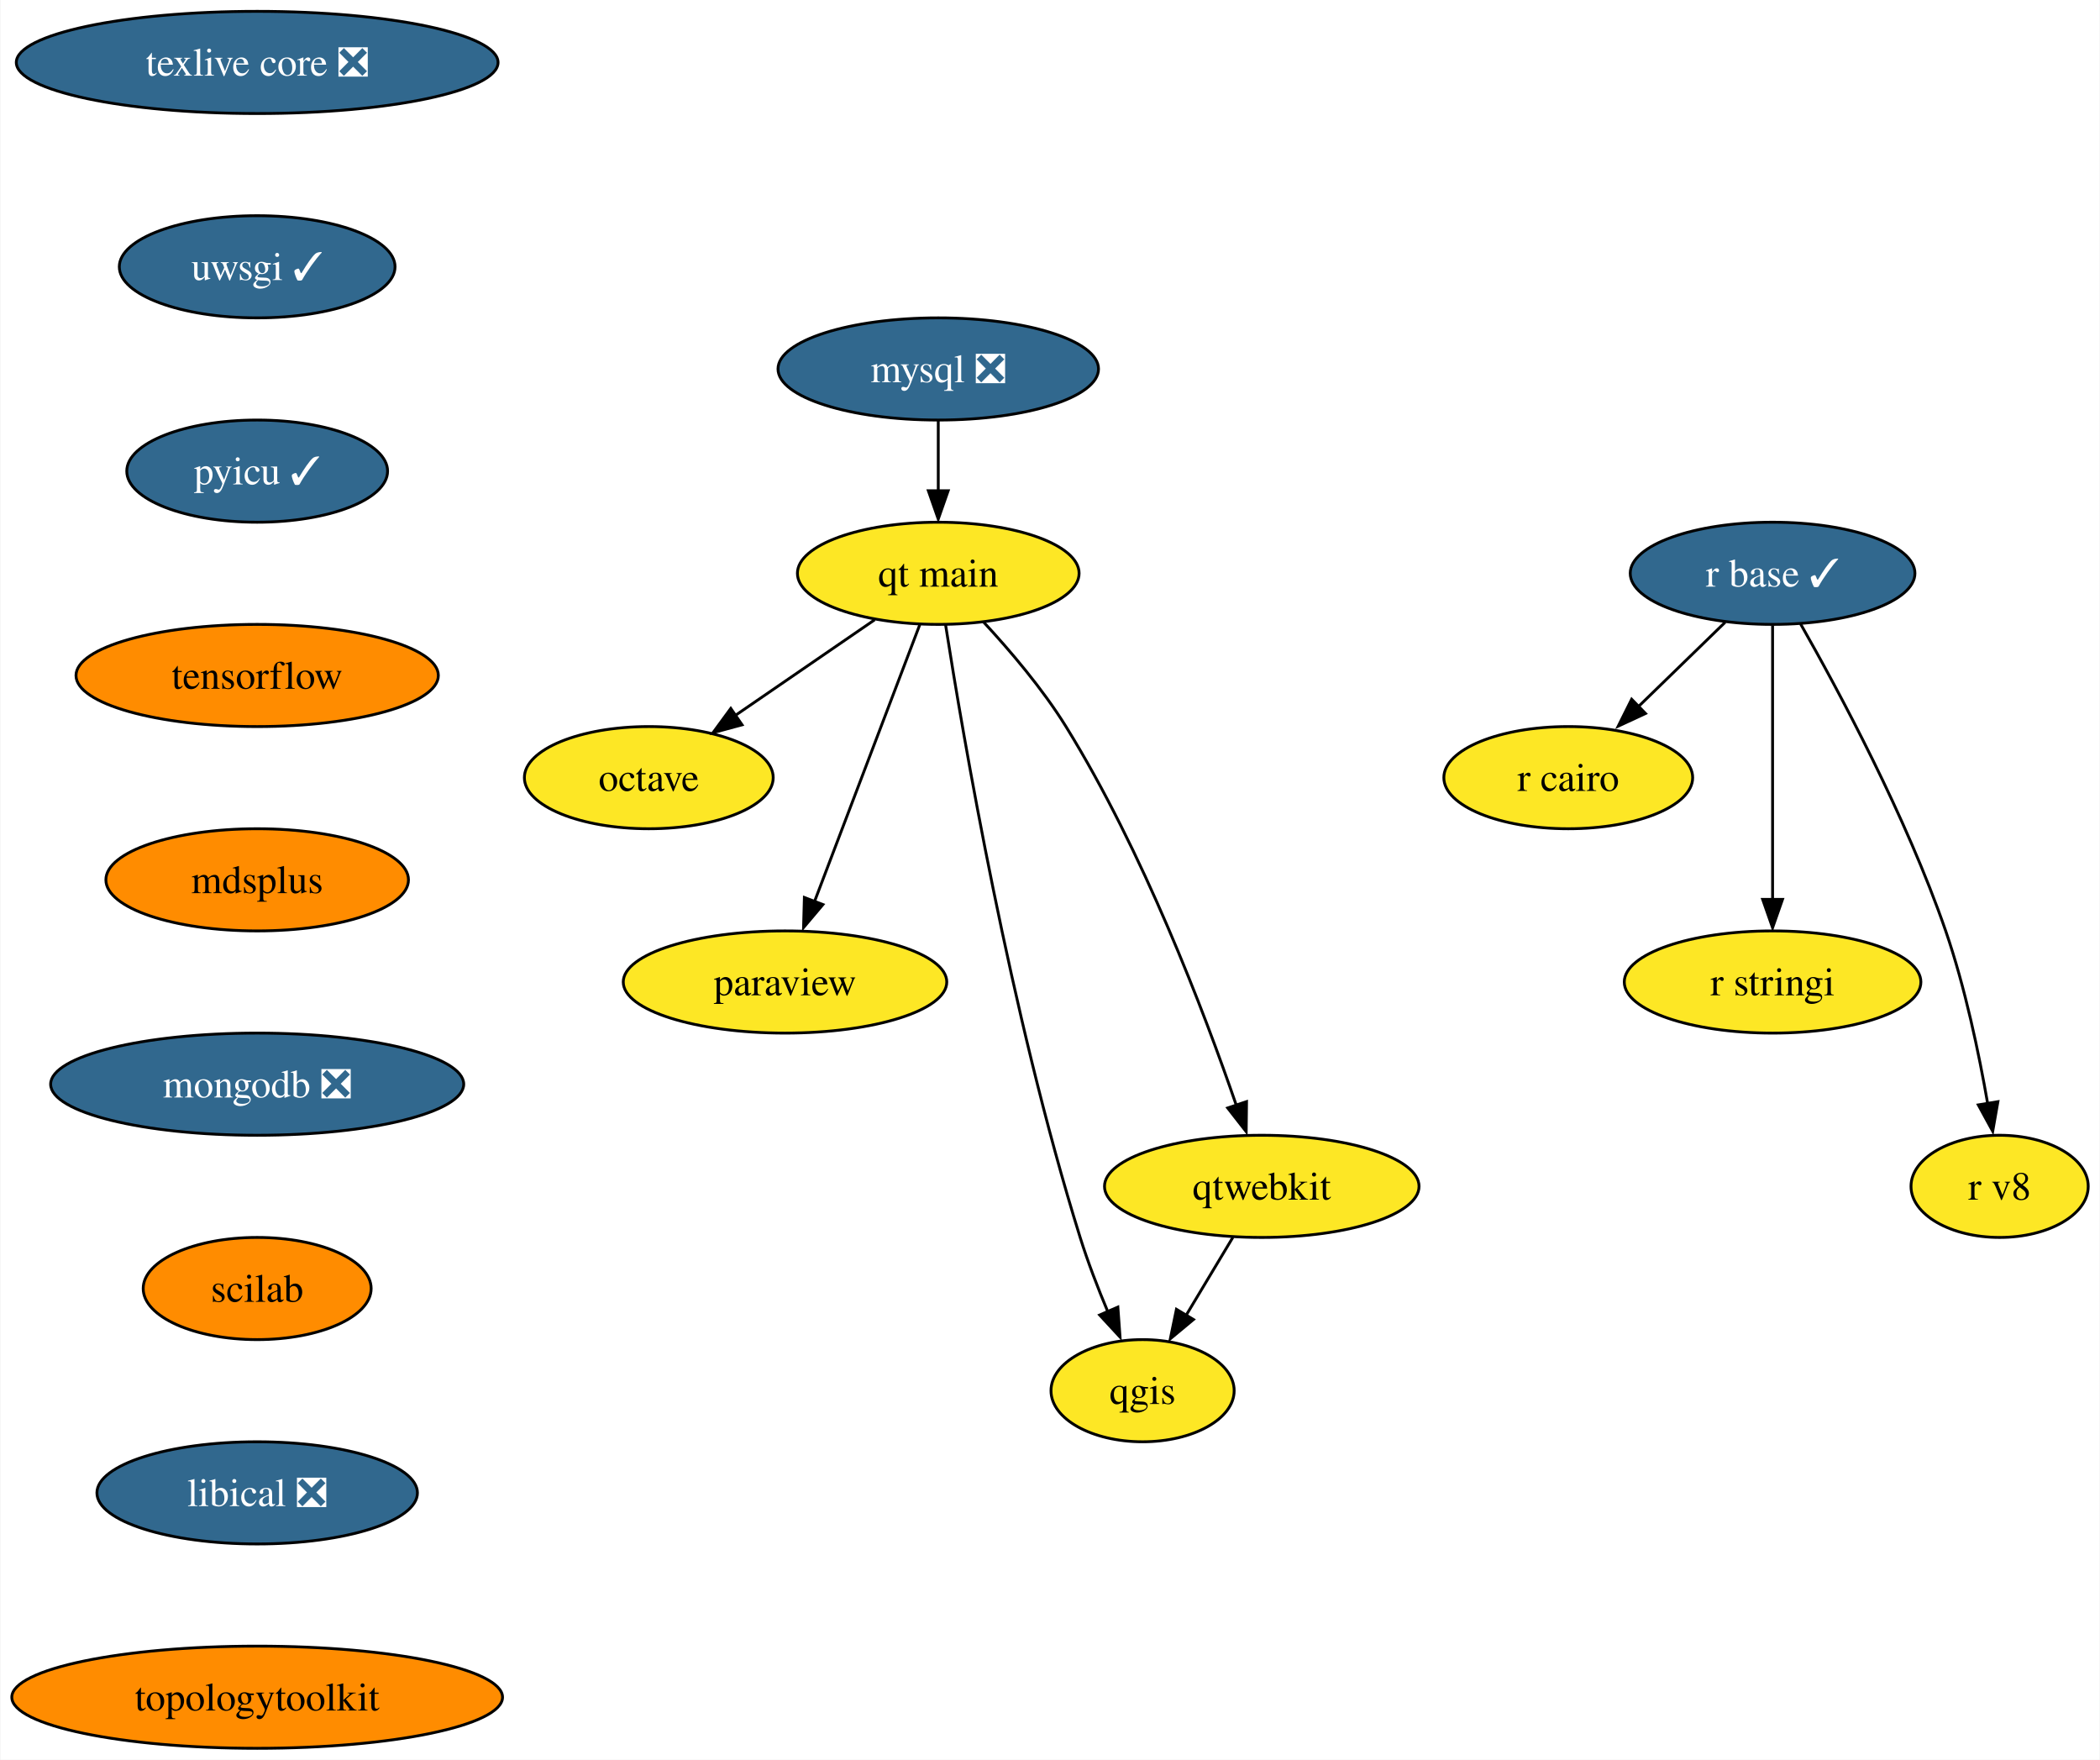
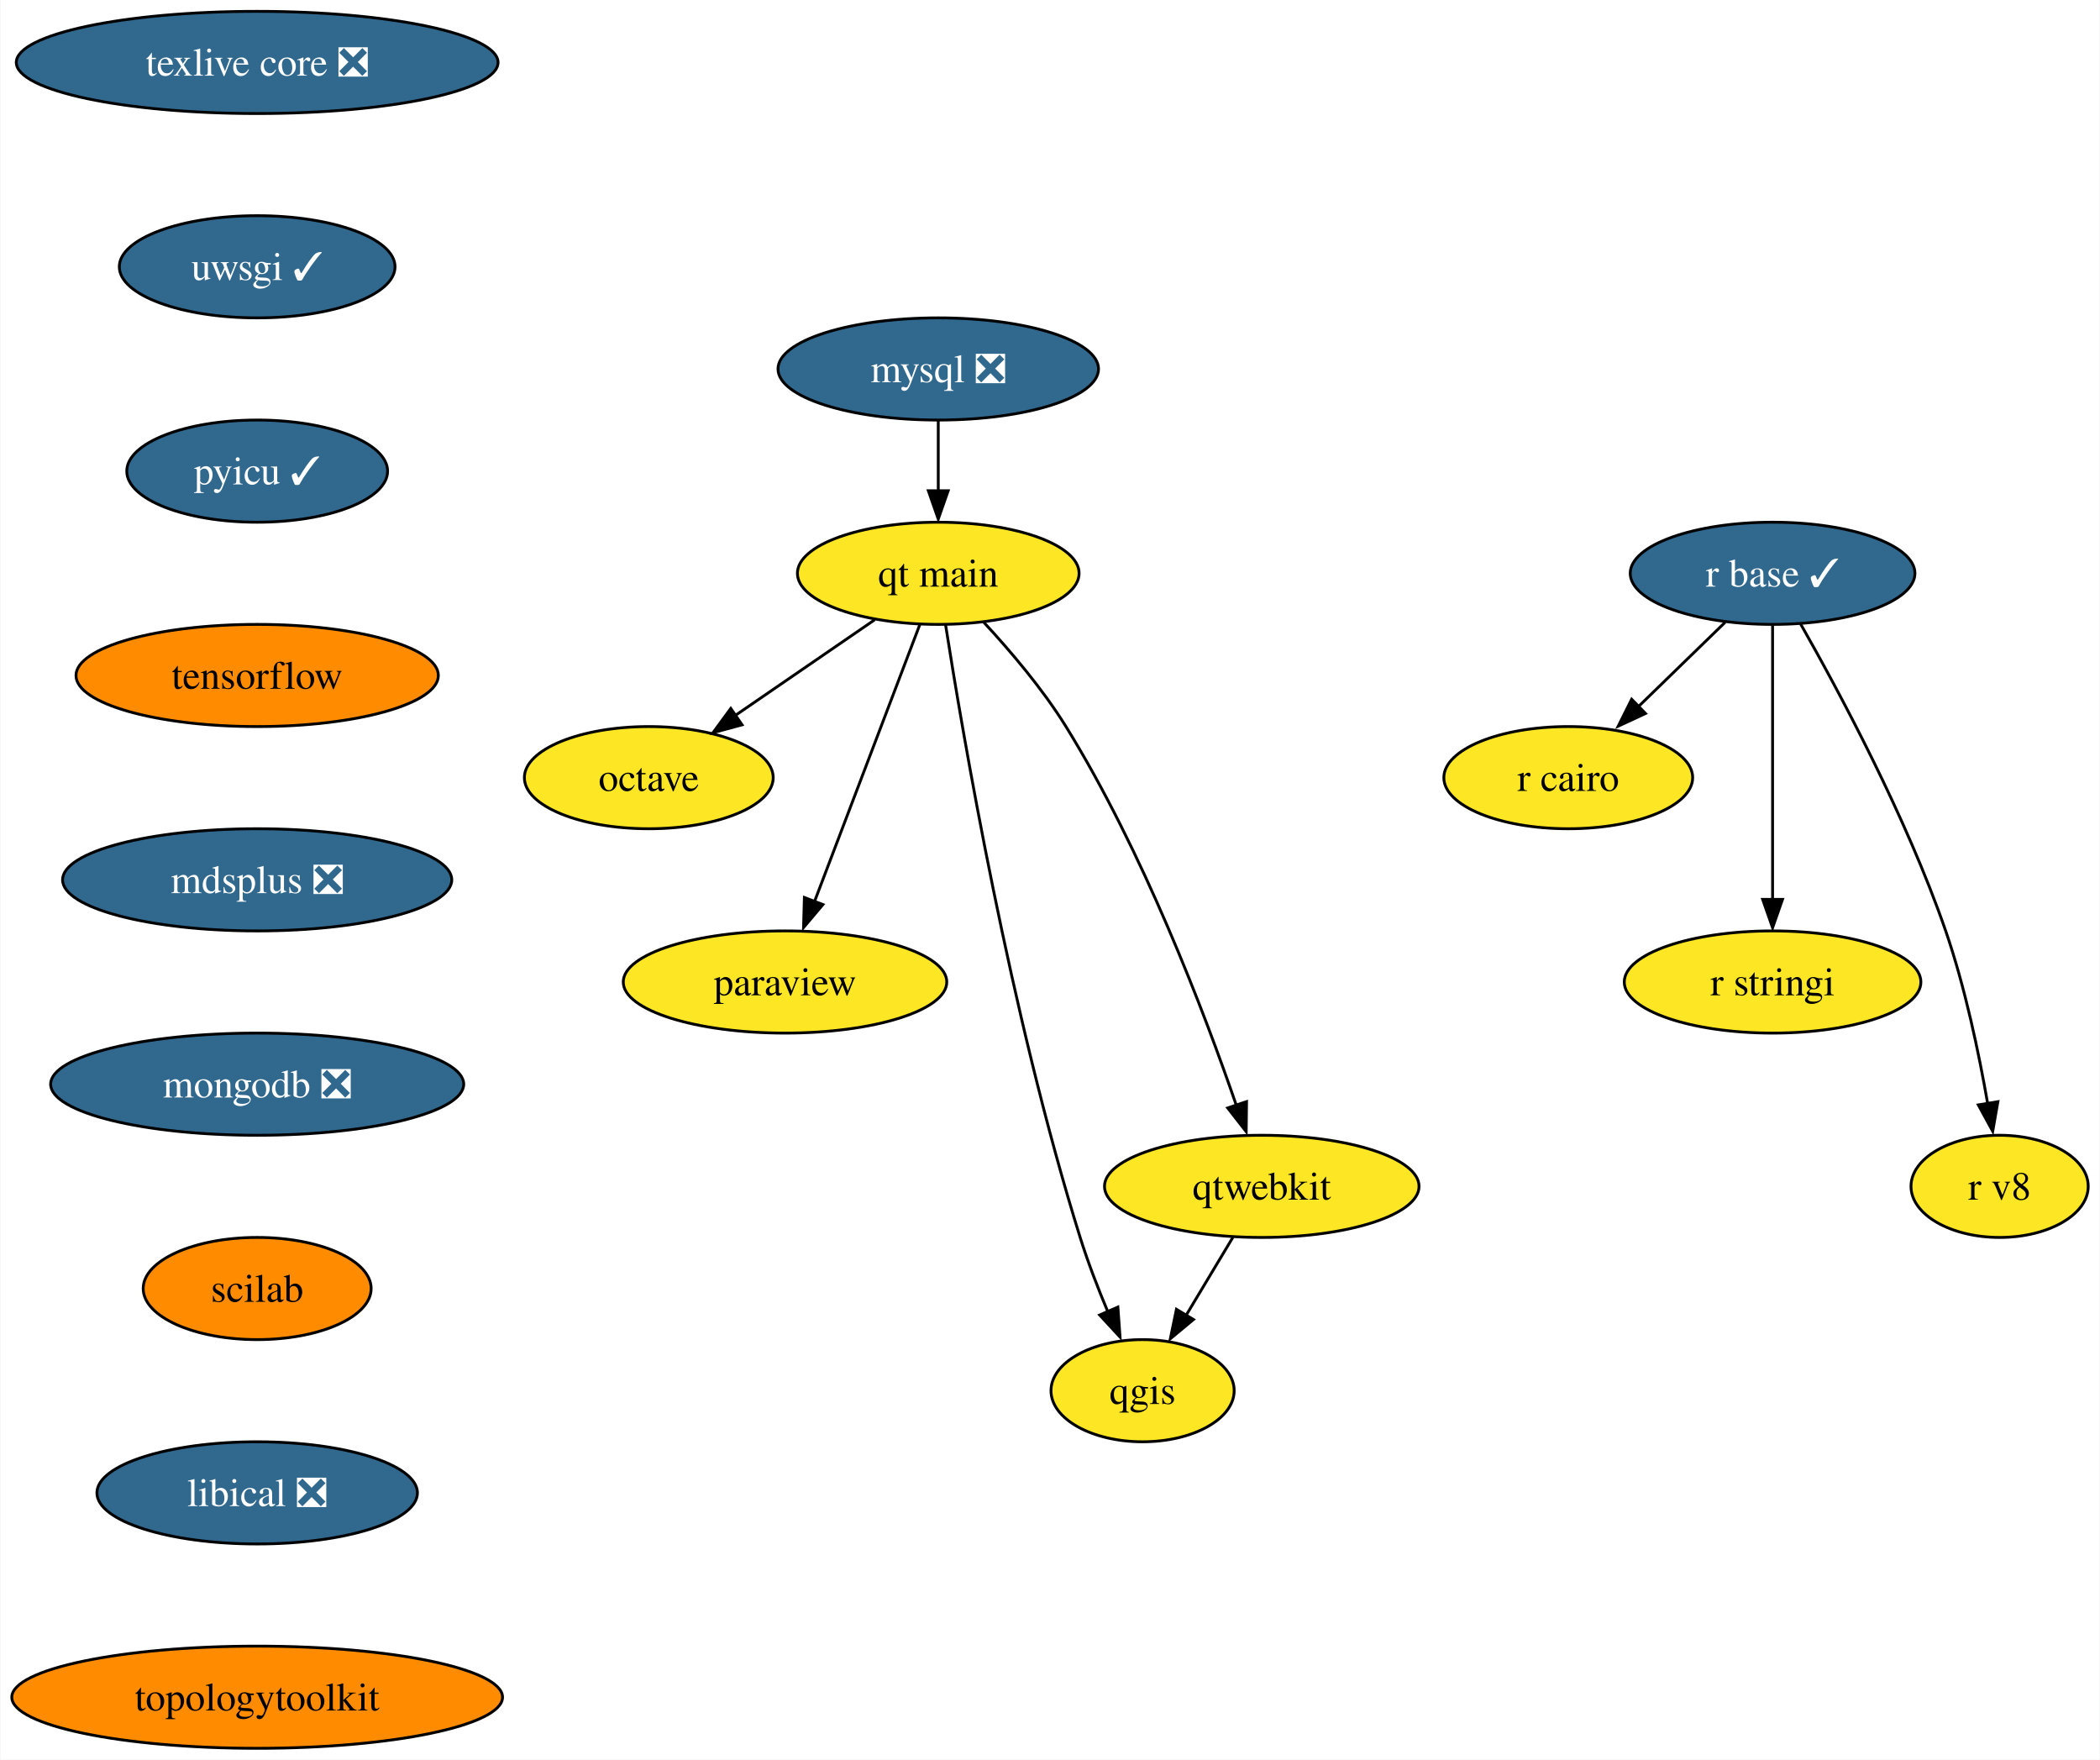
<svg xmlns="http://www.w3.org/2000/svg" xmlns:xlink="http://www.w3.org/1999/xlink" width="740pt" height="620pt" viewBox="0.00 0.00 739.67 620.00">
  <g id="graph0" class="graph" transform="scale(1 1) rotate(0) translate(4 616)">
    <polygon fill="white" stroke="none" points="-4,4 -4,-616 735.67,-616 735.67,4 -4,4" />
    <g id="node1" class="node">
      <g id="a_node1">
        <a xlink:href="https://github.com/conda-forge/mysql-feedstock/pull/85" xlink:title="mysql ❎">
          <ellipse fill="#31688e" stroke="black" cx="326.46" cy="-486" rx="56.47" ry="18" />
          <text text-anchor="middle" x="326.46" y="-481.32" font-family="Times,serif" font-size="14.00" fill="white">mysql ❎</text>
        </a>
      </g>
    </g>
    <g id="node2" class="node">
      <g id="a_node2">
        <a xlink:href="https://github.com/conda-forge/qt-main-feedstock" xlink:title="qt main">
          <ellipse fill="#fde725" stroke="black" cx="326.46" cy="-414" rx="49.63" ry="18" />
          <text text-anchor="middle" x="326.46" y="-409.32" font-family="Times,serif" font-size="14.00">qt main</text>
        </a>
      </g>
    </g>
    <g id="edge1" class="edge">
      <path fill="none" stroke="black" d="M326.46,-467.7C326.46,-460.24 326.46,-451.32 326.46,-442.97" />
      <polygon fill="black" stroke="black" points="329.96,-443.1 326.46,-433.1 322.96,-443.1 329.96,-443.1" />
    </g>
    <g id="node3" class="node">
      <g id="a_node3">
        <a xlink:href="https://github.com/conda-forge/octave-feedstock" xlink:title="octave">
          <ellipse fill="#fde725" stroke="black" cx="224.46" cy="-342" rx="43.84" ry="18" />
          <text text-anchor="middle" x="224.46" y="-337.32" font-family="Times,serif" font-size="14.00">octave</text>
        </a>
      </g>
    </g>
    <g id="edge2" class="edge">
      <path fill="none" stroke="black" d="M304.07,-397.64C289.66,-387.75 270.74,-374.76 254.96,-363.93" />
      <polygon fill="black" stroke="black" points="257.32,-360.62 247.09,-357.85 253.35,-366.39 257.32,-360.62" />
    </g>
    <g id="node4" class="node">
      <g id="a_node4">
        <a xlink:href="https://github.com/conda-forge/paraview-feedstock" xlink:title="paraview">
          <ellipse fill="#fde725" stroke="black" cx="272.46" cy="-270" rx="57" ry="18" />
          <text text-anchor="middle" x="272.46" y="-265.32" font-family="Times,serif" font-size="14.00">paraview</text>
        </a>
      </g>
    </g>
    <g id="edge3" class="edge">
      <path fill="none" stroke="black" d="M319.94,-395.87C310.74,-371.67 293.83,-327.21 282.87,-298.39" />
      <polygon fill="black" stroke="black" points="285.82,-297.29 278.99,-289.19 279.28,-299.78 285.82,-297.29" />
    </g>
    <g id="node5" class="node">
      <g id="a_node5">
        <a xlink:href="https://github.com/conda-forge/qgis-feedstock" xlink:title="qgis">
          <ellipse fill="#fde725" stroke="black" cx="398.46" cy="-126" rx="32.27" ry="18" />
          <text text-anchor="middle" x="398.46" y="-121.33" font-family="Times,serif" font-size="14.00">qgis</text>
        </a>
      </g>
    </g>
    <g id="edge4" class="edge">
      <path fill="none" stroke="black" d="M329.05,-395.77C335.16,-356.77 351.81,-258.99 376.46,-180 379.17,-171.31 382.75,-162.06 386.23,-153.77" />
      <polygon fill="black" stroke="black" points="389.75,-155.46 390.52,-144.89 383.33,-152.67 389.75,-155.46" />
    </g>
    <g id="node6" class="node">
      <g id="a_node6">
        <a xlink:href="https://github.com/conda-forge/qtwebkit-feedstock" xlink:title="qtwebkit">
          <ellipse fill="#fde725" stroke="black" cx="440.46" cy="-198" rx="55.42" ry="18" />
          <text text-anchor="middle" x="440.46" y="-193.32" font-family="Times,serif" font-size="14.00">qtwebkit</text>
        </a>
      </g>
    </g>
    <g id="edge5" class="edge">
      <path fill="none" stroke="black" d="M342.43,-396.82C351.72,-386.8 363.2,-373.34 371.46,-360 398.64,-316.1 420.12,-259.6 431.5,-226.53" />
      <polygon fill="black" stroke="black" points="435.09,-227.86 434.97,-217.27 428.45,-225.62 435.09,-227.86" />
    </g>
    <g id="edge11" class="edge">
      <path fill="none" stroke="black" d="M430.29,-180.05C425.37,-171.85 419.36,-161.83 413.89,-152.71" />
      <polygon fill="black" stroke="black" points="416.39,-151.08 408.24,-144.31 410.39,-154.68 416.39,-151.08" />
    </g>
    <g id="node7" class="node">
      <g id="a_node7">
        <a xlink:href="https://github.com/conda-forge/r-base-feedstock/pull/271" xlink:title="r base ✓">
          <ellipse fill="#31688e" stroke="black" cx="620.46" cy="-414" rx="50.16" ry="18" />
          <text text-anchor="middle" x="620.46" y="-409.32" font-family="Times,serif" font-size="14.00" fill="white">r base ✓</text>
        </a>
      </g>
    </g>
    <g id="node8" class="node">
      <g id="a_node8">
        <a xlink:href="https://github.com/conda-forge/r-cairo-feedstock" xlink:title="r cairo">
          <ellipse fill="#fde725" stroke="black" cx="548.46" cy="-342" rx="43.84" ry="18" />
          <text text-anchor="middle" x="548.46" y="-337.32" font-family="Times,serif" font-size="14.00">r cairo</text>
        </a>
      </g>
    </g>
    <g id="edge6" class="edge">
      <path fill="none" stroke="black" d="M603.76,-396.76C594.58,-387.84 583.03,-376.61 572.85,-366.72" />
      <polygon fill="black" stroke="black" points="575.68,-364.61 566.07,-360.15 570.8,-369.63 575.68,-364.61" />
    </g>
    <g id="node9" class="node">
      <g id="a_node9">
        <a xlink:href="https://github.com/conda-forge/r-stringi-feedstock" xlink:title="r stringi">
          <ellipse fill="#fde725" stroke="black" cx="620.46" cy="-270" rx="52.26" ry="18" />
          <text text-anchor="middle" x="620.46" y="-265.32" font-family="Times,serif" font-size="14.00">r stringi</text>
        </a>
      </g>
    </g>
    <g id="edge7" class="edge">
      <path fill="none" stroke="black" d="M620.46,-395.59C620.46,-371.5 620.46,-327.75 620.46,-299.03" />
      <polygon fill="black" stroke="black" points="623.96,-299.11 620.46,-289.11 616.96,-299.11 623.96,-299.11" />
    </g>
    <g id="node10" class="node">
      <g id="a_node10">
        <a xlink:href="https://github.com/conda-forge/r-v8-feedstock" xlink:title="r v8">
          <ellipse fill="#fde725" stroke="black" cx="700.46" cy="-198" rx="31.22" ry="18" />
          <text text-anchor="middle" x="700.46" y="-193.32" font-family="Times,serif" font-size="14.00">r v8</text>
        </a>
      </g>
    </g>
    <g id="edge8" class="edge">
      <path fill="none" stroke="black" d="M630.32,-396.18C643.69,-372.69 667.52,-328.4 681.46,-288 688.3,-268.15 693.16,-244.93 696.25,-227.18" />
      <polygon fill="black" stroke="black" points="699.86,-227.84 698.03,-217.4 692.95,-226.7 699.86,-227.84" />
    </g>
    <g id="node11" class="node">
      <g id="a_node11">
        <a xlink:href="https://github.com/conda-forge/texlive-core-feedstock/pull/86" xlink:title="texlive core ❎">
          <ellipse fill="#31688e" stroke="black" cx="86.46" cy="-594" rx="84.88" ry="18" />
          <text text-anchor="middle" x="86.46" y="-589.33" font-family="Times,serif" font-size="14.00" fill="white">texlive core ❎</text>
        </a>
      </g>
    </g>
    <g id="node12" class="node">
      <g id="a_node12">
        <a xlink:href="https://github.com/conda-forge/uwsgi-feedstock/pull/68" xlink:title="uwsgi ✓">
          <ellipse fill="#31688e" stroke="black" cx="86.46" cy="-522" rx="48.58" ry="18" />
          <text text-anchor="middle" x="86.46" y="-517.33" font-family="Times,serif" font-size="14.00" fill="white">uwsgi ✓</text>
        </a>
      </g>
    </g>
    <g id="node13" class="node">
      <g id="a_node13">
        <a xlink:href="https://github.com/conda-forge/pyicu-feedstock/pull/47" xlink:title="pyicu ✓">
          <ellipse fill="#31688e" stroke="black" cx="86.46" cy="-450" rx="45.95" ry="18" />
          <text text-anchor="middle" x="86.46" y="-445.32" font-family="Times,serif" font-size="14.00" fill="white">pyicu ✓</text>
        </a>
      </g>
    </g>
    <g id="node14" class="node">
      <g id="a_node14">
        <a xlink:href="https://github.com/conda-forge/tensorflow-feedstock" xlink:title="tensorflow">
          <ellipse fill="#ff8c00" stroke="black" cx="86.46" cy="-378" rx="63.84" ry="18" />
          <text text-anchor="middle" x="86.46" y="-373.32" font-family="Times,serif" font-size="14.00">tensorflow</text>
        </a>
      </g>
    </g>
    <g id="node15" class="node">
      <g id="a_node15">
-         <a xlink:href="https://github.com/conda-forge/mdsplus-feedstock" xlink:title="mdsplus">
-           <ellipse fill="#ff8c00" stroke="black" cx="86.46" cy="-306" rx="53.31" ry="18" />
-           <text text-anchor="middle" x="86.46" y="-301.32" font-family="Times,serif" font-size="14.00">mdsplus</text>
+         <a xlink:href="https://github.com/conda-forge/mdsplus-feedstock/pull/33" xlink:title="mdsplus ❎">
+           <ellipse fill="#31688e" stroke="black" cx="86.46" cy="-306" rx="68.57" ry="18" />
+           <text text-anchor="middle" x="86.46" y="-301.32" font-family="Times,serif" font-size="14.00" fill="white">mdsplus ❎</text>
        </a>
      </g>
    </g>
    <g id="node16" class="node">
      <g id="a_node16">
        <a xlink:href="https://github.com/conda-forge/mongodb-feedstock/pull/75" xlink:title="mongodb ❎">
          <ellipse fill="#31688e" stroke="black" cx="86.46" cy="-234" rx="72.78" ry="18" />
          <text text-anchor="middle" x="86.46" y="-229.32" font-family="Times,serif" font-size="14.00" fill="white">mongodb ❎</text>
        </a>
      </g>
    </g>
    <g id="node17" class="node">
      <g id="a_node17">
        <a xlink:href="https://github.com/conda-forge/scilab-feedstock" xlink:title="scilab">
          <ellipse fill="#ff8c00" stroke="black" cx="86.46" cy="-162" rx="40.16" ry="18" />
          <text text-anchor="middle" x="86.46" y="-157.32" font-family="Times,serif" font-size="14.00">scilab</text>
        </a>
      </g>
    </g>
    <g id="node18" class="node">
      <g id="a_node18">
        <a xlink:href="https://github.com/conda-forge/libical-feedstock/pull/25" xlink:title="libical ❎">
          <ellipse fill="#31688e" stroke="black" cx="86.46" cy="-90" rx="56.47" ry="18" />
          <text text-anchor="middle" x="86.46" y="-85.33" font-family="Times,serif" font-size="14.00" fill="white">libical ❎</text>
        </a>
      </g>
    </g>
    <g id="node19" class="node">
      <g id="a_node19">
        <a xlink:href="https://github.com/conda-forge/topologytoolkit-feedstock" xlink:title="topologytoolkit">
          <ellipse fill="#ff8c00" stroke="black" cx="86.46" cy="-18" rx="86.46" ry="18" />
          <text text-anchor="middle" x="86.46" y="-13.32" font-family="Times,serif" font-size="14.00">topologytoolkit</text>
        </a>
      </g>
    </g>
  </g>
</svg>
